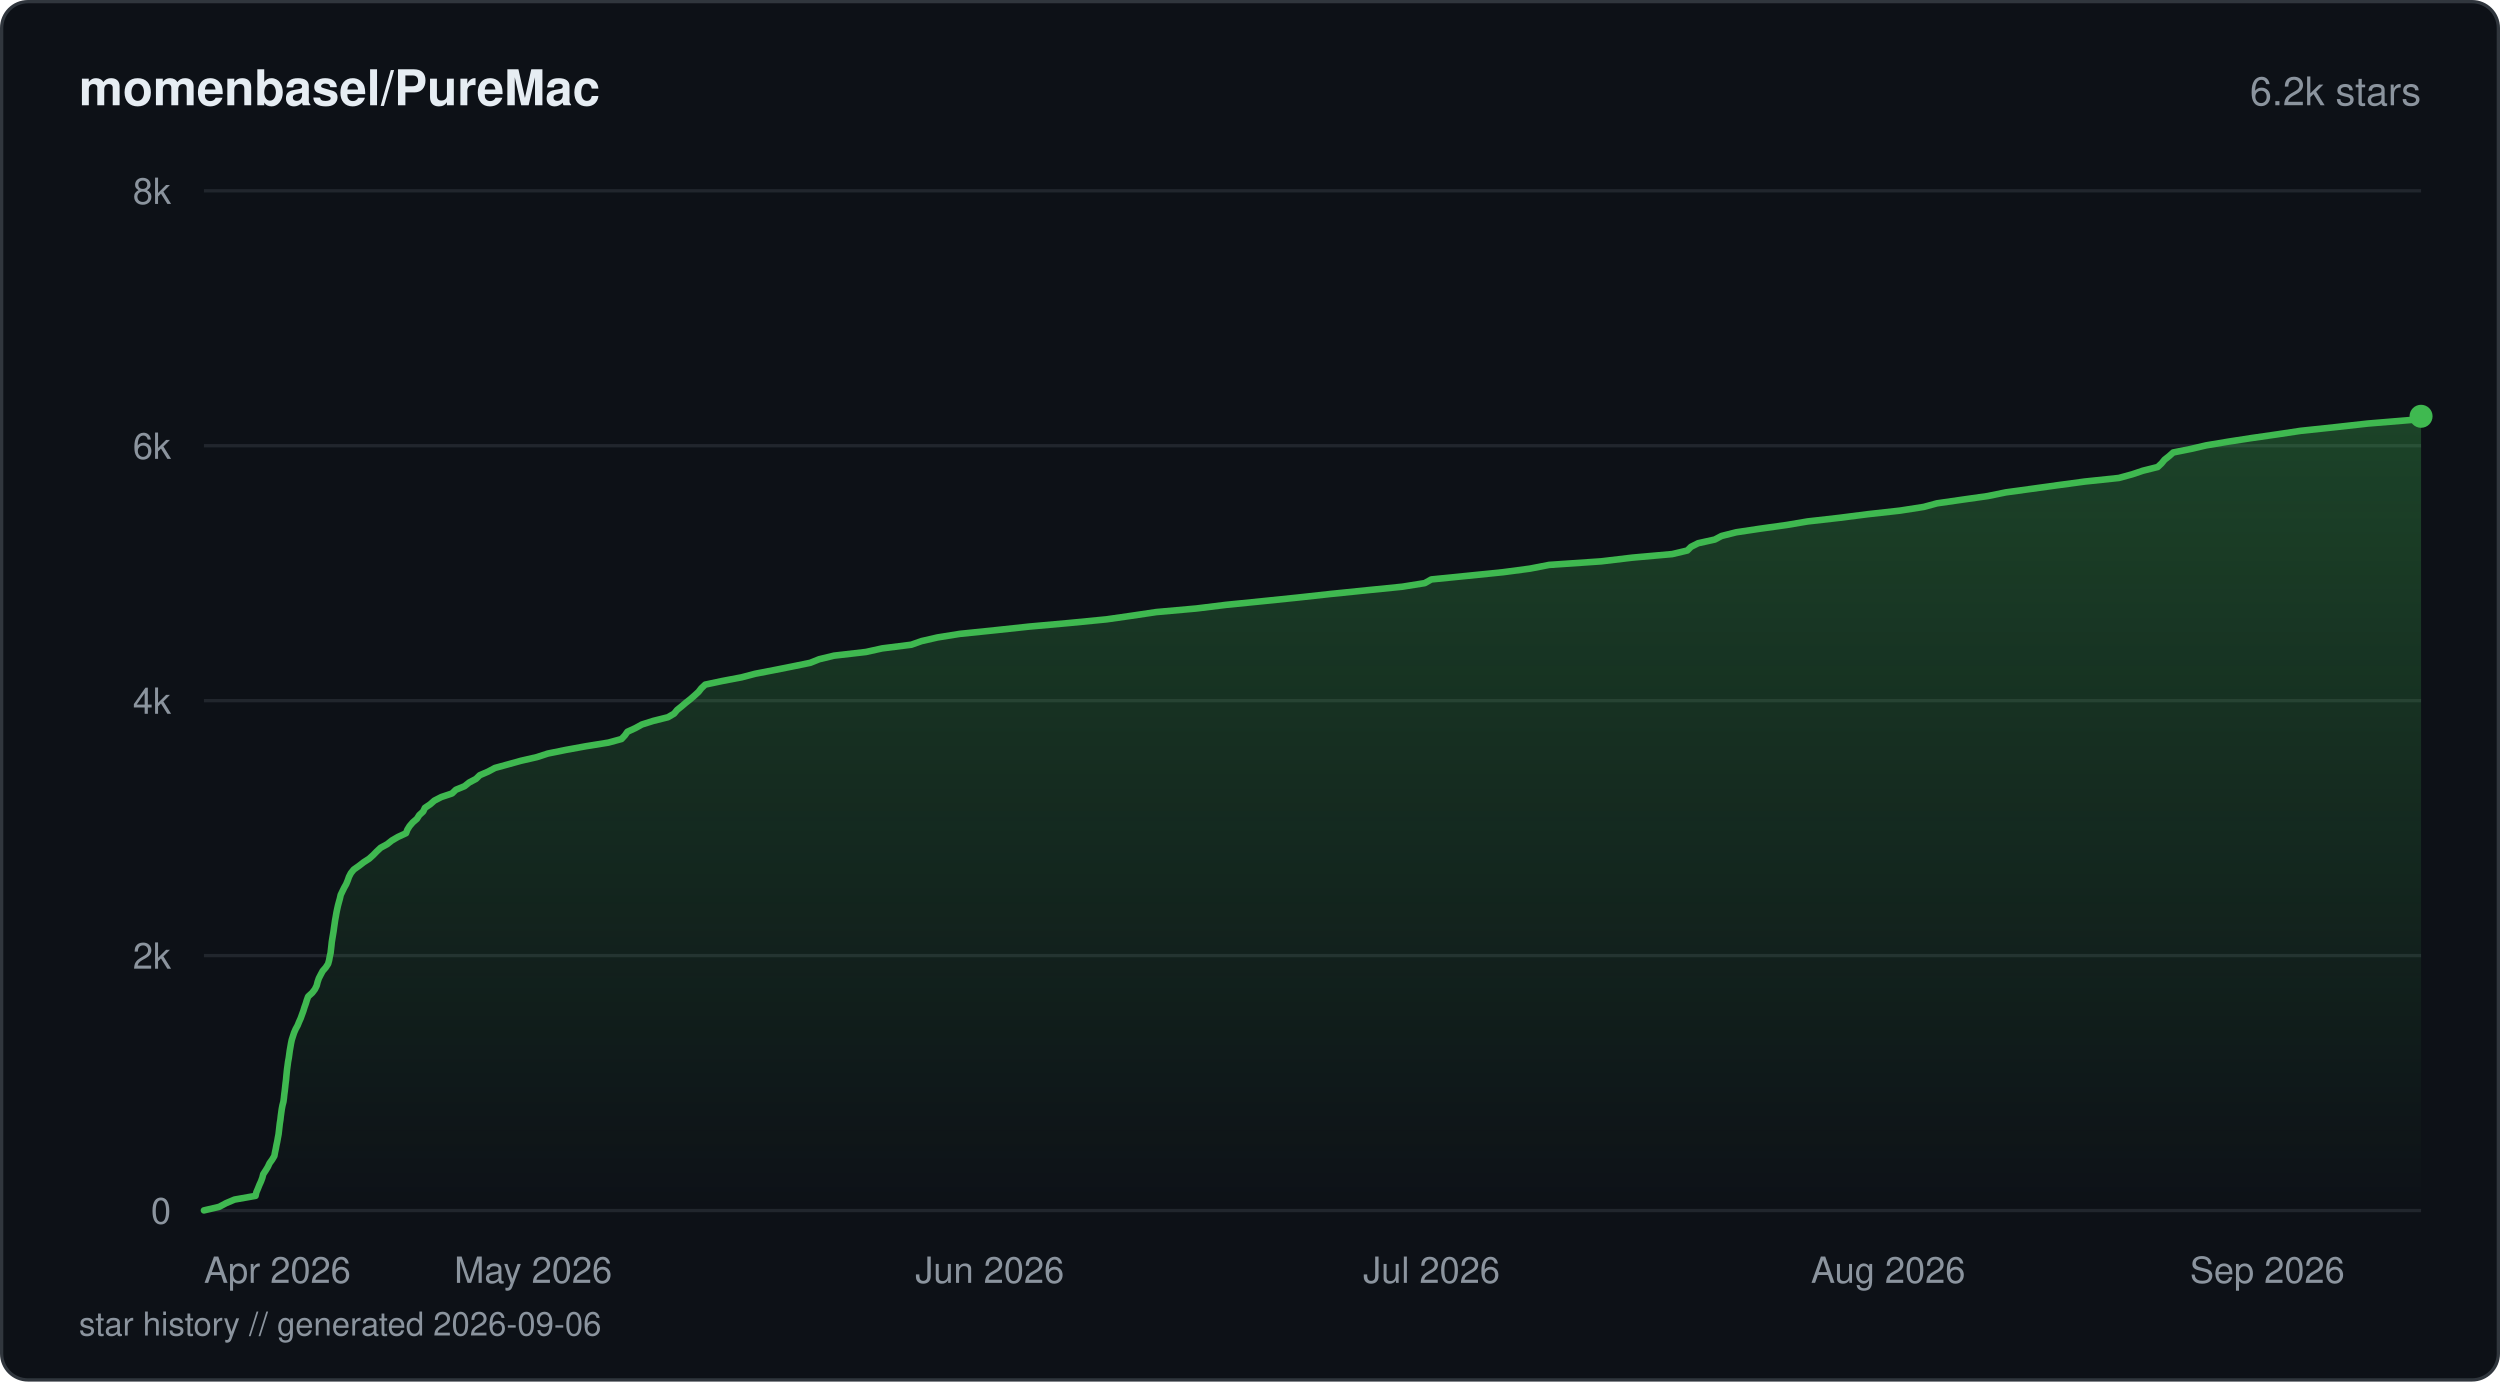
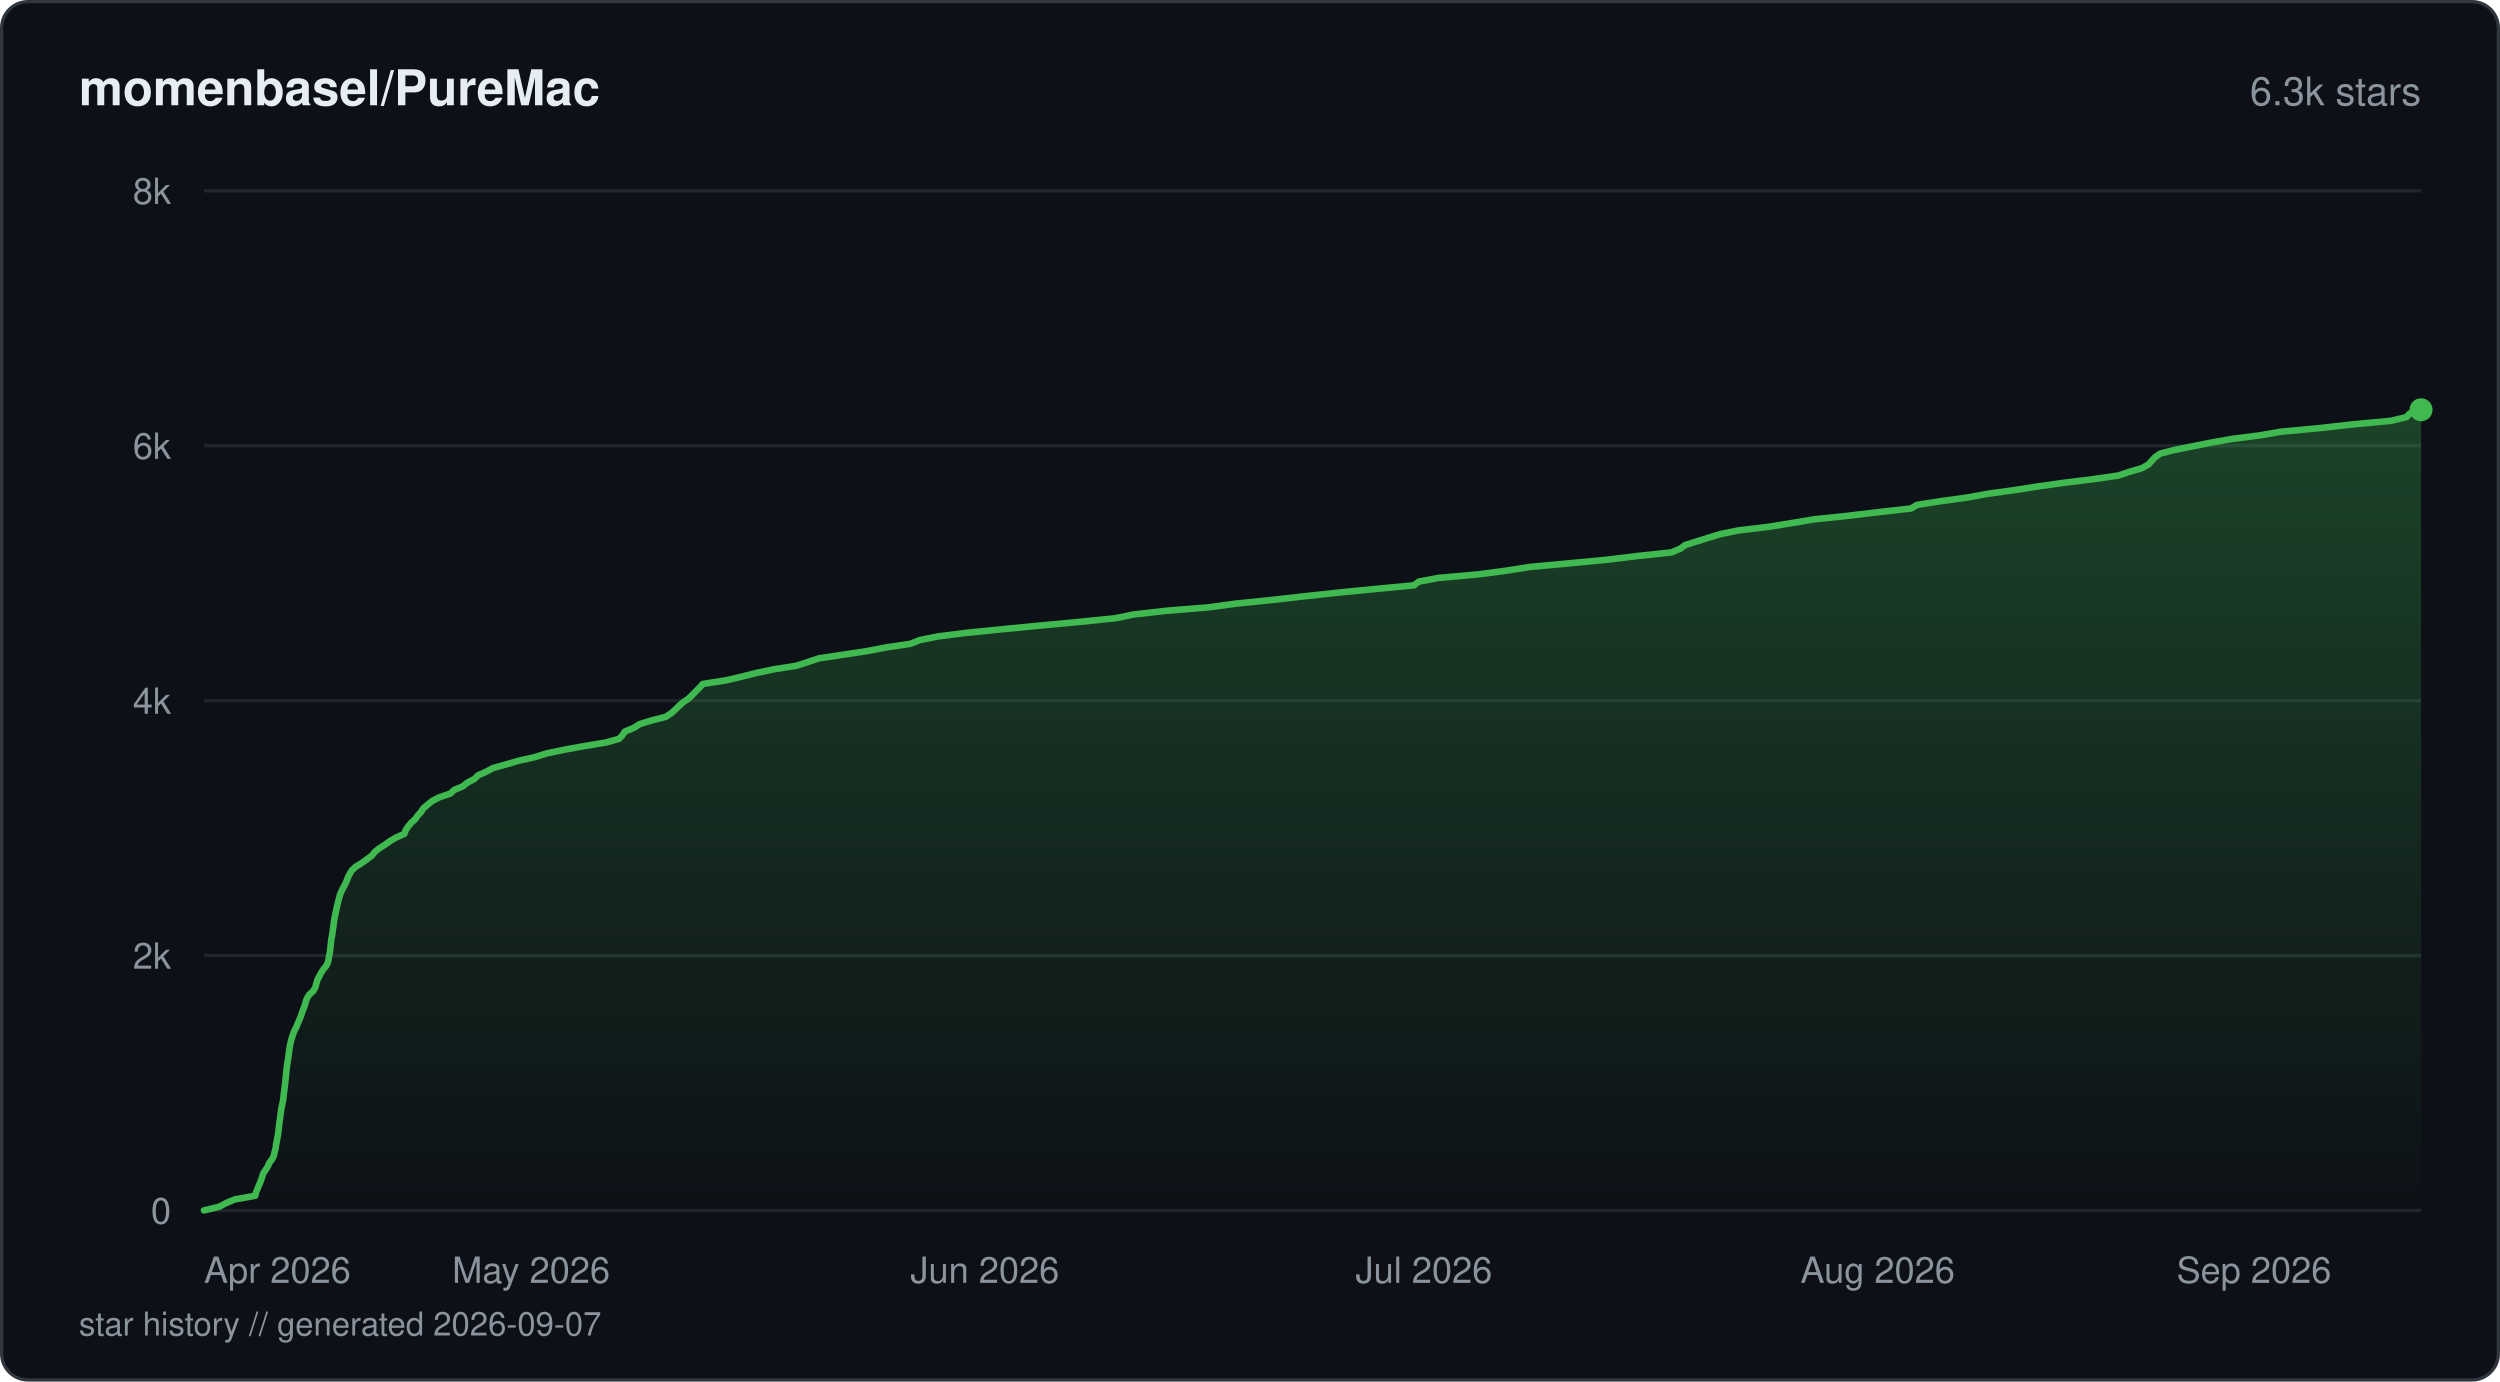
<svg xmlns="http://www.w3.org/2000/svg" viewBox="0 0 760 420" width="760" height="420" fill="none">
  <defs>
    <linearGradient id="fill-starhistorydarksvg" x1="0" y1="0" x2="0" y2="1">
      <stop offset="0%" stop-color="#3fb950" stop-opacity="0.3" />
      <stop offset="100%" stop-color="#3fb950" stop-opacity="0" />
    </linearGradient>
  </defs>
  <rect x="0.5" y="0.5" width="759" height="419" rx="8" fill="#0d1117" stroke="#30363d" stroke-width="1" />
  <text x="24" y="32" fill="#e6edf3" font-family="-apple-system, BlinkMacSystemFont, 'Segoe UI', Helvetica, Arial, sans-serif" font-size="15" font-weight="600">momenbasel/PureMac</text>
-   <text x="736" y="32" fill="#8b949e" font-family="-apple-system, BlinkMacSystemFont, 'Segoe UI', Helvetica, Arial, sans-serif" font-size="12" text-anchor="end">6.2k stars</text>
+   <text x="736" y="32" fill="#8b949e" font-family="-apple-system, BlinkMacSystemFont, 'Segoe UI', Helvetica, Arial, sans-serif" font-size="12" text-anchor="end">6.3k stars</text>
  <line x1="62" y1="368" x2="736" y2="368" stroke="#21262d" stroke-width="1" />
  <text x="52" y="372" fill="#8b949e" font-family="-apple-system, BlinkMacSystemFont, 'Segoe UI', Helvetica, Arial, sans-serif" font-size="11" text-anchor="end">0</text>
  <line x1="62" y1="290.5" x2="736" y2="290.5" stroke="#21262d" stroke-width="1" />
  <text x="52" y="294.5" fill="#8b949e" font-family="-apple-system, BlinkMacSystemFont, 'Segoe UI', Helvetica, Arial, sans-serif" font-size="11" text-anchor="end">2k</text>
  <line x1="62" y1="213" x2="736" y2="213" stroke="#21262d" stroke-width="1" />
  <text x="52" y="217" fill="#8b949e" font-family="-apple-system, BlinkMacSystemFont, 'Segoe UI', Helvetica, Arial, sans-serif" font-size="11" text-anchor="end">4k</text>
  <line x1="62" y1="135.5" x2="736" y2="135.5" stroke="#21262d" stroke-width="1" />
  <text x="52" y="139.5" fill="#8b949e" font-family="-apple-system, BlinkMacSystemFont, 'Segoe UI', Helvetica, Arial, sans-serif" font-size="11" text-anchor="end">6k</text>
  <line x1="62" y1="58" x2="736" y2="58" stroke="#21262d" stroke-width="1" />
  <text x="52" y="62" fill="#8b949e" font-family="-apple-system, BlinkMacSystemFont, 'Segoe UI', Helvetica, Arial, sans-serif" font-size="11" text-anchor="end">8k</text>
-   <path d="M62 367.96 L66.63 366.88 L68.75 365.75 L71.3 364.67 L77.69 363.54 L77.93 362.46 L78.41 361.34 L78.84 360.25 L79.35 359.13 L79.75 358.04 L80.02 356.96 L80.76 355.83 L81.42 354.75 L81.95 353.62 L82.73 352.54 L83.4 351.42 L83.6 350.33 L83.84 349.21 L84.04 348.12 L84.28 347 L84.47 345.91 L84.68 344.83 L84.81 343.7 L84.93 342.62 L85.06 341.5 L85.24 340.41 L85.36 339.29 L85.51 338.2 L85.67 337.08 L85.88 335.99 L86.16 334.91 L86.31 333.78 L86.42 332.7 L86.57 331.58 L86.69 330.49 L86.81 329.37 L86.95 328.28 L87.05 327.16 L87.16 326.07 L87.27 324.99 L87.43 323.86 L87.57 322.78 L87.78 321.65 L87.93 320.57 L88.08 319.45 L88.27 318.36 L88.46 317.24 L88.69 316.15 L89.03 315.07 L89.4 313.94 L89.87 312.86 L90.48 311.74 L90.92 310.65 L91.42 309.53 L91.81 308.44 L92.22 307.32 L92.55 306.23 L92.95 305.11 L93.28 304.02 L93.68 302.94 L94.91 301.82 L95.74 300.73 L96.28 299.61 L96.55 298.52 L96.93 297.4 L97.49 296.31 L98.09 295.19 L99.04 294.1 L99.74 293.02 L100.05 291.9 L100.24 290.81 L100.5 289.69 L100.62 288.6 L100.75 287.48 L100.86 286.39 L101.04 285.27 L101.22 284.18 L101.4 283.1 L101.55 281.98 L101.71 280.89 L101.87 279.77 L102.07 278.68 L102.26 277.56 L102.48 276.47 L102.73 275.35 L103.02 274.26 L103.32 273.18 L103.57 272.06 L104.09 270.97 L104.64 269.85 L105.25 268.76 L105.71 267.64 L106.09 266.55 L106.67 265.43 L107.55 264.34 L109.14 263.22 L110.53 262.14 L112.22 261.05 L113.46 259.93 L114.52 258.84 L115.72 257.72 L117.72 256.63 L119.13 255.51 L121 254.42 L123.43 253.3 L123.84 252.22 L124.52 251.13 L125.48 250.01 L126.74 248.92 L127.45 247.8 L128.64 246.71 L129.17 245.59 L130.78 244.5 L132.06 243.38 L134.16 242.3 L137.42 241.21 L138.58 240.09 L141.23 239 L142.64 237.88 L144.7 236.79 L145.84 235.67 L148.37 234.58 L150.46 233.46 L154.4 232.38 L158.31 231.29 L163.19 230.17 L166.54 229.08 L172.07 227.96 L178.05 226.87 L184.96 225.75 L188.94 224.66 L189.98 223.54 L190.73 222.46 L193.18 221.33 L195.13 220.25 L198.56 219.16 L203.05 218.04 L204.92 216.95 L205.84 215.83 L207.19 214.74 L208.51 213.62 L209.88 212.54 L211.17 211.41 L212.35 210.33 L213.2 209.24 L214.39 208.12 L219.53 207.03 L225.43 205.91 L229.59 204.82 L235.39 203.7 L240.83 202.62 L246.33 201.49 L249.03 200.41 L253.54 199.32 L263.24 198.2 L268.18 197.11 L277.05 195.99 L280.13 194.9 L285.02 193.78 L291.75 192.7 L302.72 191.57 L312.78 190.49 L324.93 189.4 L336.39 188.28 L343.99 187.19 L351.5 186.07 L363.7 184.98 L372.83 183.86 L383.71 182.77 L394.64 181.65 L404.45 180.57 L415.54 179.44 L426.29 178.36 L433.11 177.27 L435.11 176.15 L446.01 175.06 L457 173.94 L465.12 172.86 L470.94 171.73 L486.75 170.65 L496.24 169.52 L508.37 168.44 L512.95 167.35 L514.07 166.23 L516.23 165.14 L521.3 164.02 L523.34 162.94 L527.82 161.81 L535.01 160.73 L543.11 159.6 L549.49 158.52 L559.09 157.43 L567.87 156.31 L577.65 155.22 L584.83 154.1 L588.85 153.01 L596.63 151.89 L604.24 150.81 L609.77 149.68 L617.64 148.6 L625.49 147.51 L633.78 146.39 L644.13 145.3 L648.22 144.18 L651.42 143.1 L655.94 141.97 L657.09 140.89 L658.02 139.76 L659.39 138.68 L660.65 137.55 L666.04 136.47 L670.73 135.38 L677.42 134.26 L684.39 133.18 L692.25 132.05 L699.41 130.97 L710.1 129.84 L719.8 128.76 L733.5 127.63 L736 126.55 L736 368 L62 368 Z" fill="url(#fill-starhistorydarksvg)" />
-   <path d="M62 367.96 L66.63 366.88 L68.75 365.75 L71.3 364.67 L77.69 363.54 L77.93 362.46 L78.41 361.34 L78.84 360.25 L79.35 359.13 L79.75 358.04 L80.02 356.96 L80.76 355.83 L81.42 354.75 L81.95 353.62 L82.73 352.54 L83.4 351.42 L83.6 350.33 L83.84 349.21 L84.04 348.12 L84.28 347 L84.47 345.91 L84.68 344.83 L84.81 343.7 L84.93 342.62 L85.06 341.5 L85.24 340.41 L85.36 339.29 L85.51 338.2 L85.67 337.08 L85.88 335.99 L86.16 334.91 L86.31 333.78 L86.42 332.7 L86.57 331.58 L86.69 330.49 L86.81 329.37 L86.95 328.28 L87.05 327.16 L87.16 326.07 L87.27 324.99 L87.43 323.86 L87.57 322.78 L87.78 321.65 L87.93 320.57 L88.08 319.45 L88.27 318.36 L88.46 317.24 L88.69 316.15 L89.03 315.07 L89.4 313.94 L89.87 312.86 L90.48 311.74 L90.92 310.65 L91.42 309.53 L91.81 308.44 L92.22 307.32 L92.55 306.23 L92.95 305.11 L93.28 304.02 L93.68 302.94 L94.91 301.82 L95.74 300.73 L96.28 299.61 L96.55 298.52 L96.93 297.4 L97.49 296.31 L98.09 295.19 L99.04 294.1 L99.74 293.02 L100.05 291.9 L100.24 290.81 L100.5 289.69 L100.62 288.6 L100.75 287.48 L100.86 286.39 L101.04 285.27 L101.22 284.18 L101.4 283.1 L101.55 281.98 L101.71 280.89 L101.87 279.77 L102.07 278.68 L102.26 277.56 L102.48 276.47 L102.73 275.35 L103.02 274.26 L103.32 273.18 L103.57 272.06 L104.09 270.97 L104.64 269.85 L105.25 268.76 L105.71 267.64 L106.09 266.55 L106.67 265.43 L107.55 264.34 L109.14 263.22 L110.53 262.14 L112.22 261.05 L113.46 259.93 L114.52 258.84 L115.72 257.72 L117.72 256.63 L119.13 255.51 L121 254.42 L123.43 253.3 L123.84 252.22 L124.52 251.13 L125.48 250.01 L126.74 248.92 L127.45 247.8 L128.64 246.71 L129.17 245.59 L130.78 244.5 L132.06 243.38 L134.16 242.3 L137.42 241.21 L138.58 240.09 L141.23 239 L142.64 237.88 L144.7 236.79 L145.84 235.67 L148.37 234.58 L150.46 233.46 L154.4 232.38 L158.31 231.29 L163.19 230.17 L166.54 229.08 L172.07 227.96 L178.05 226.87 L184.96 225.75 L188.94 224.66 L189.98 223.54 L190.73 222.46 L193.18 221.33 L195.13 220.25 L198.56 219.16 L203.05 218.04 L204.92 216.95 L205.84 215.83 L207.19 214.74 L208.51 213.62 L209.88 212.54 L211.17 211.41 L212.35 210.33 L213.2 209.24 L214.39 208.12 L219.53 207.03 L225.43 205.91 L229.59 204.82 L235.39 203.7 L240.83 202.62 L246.33 201.49 L249.03 200.41 L253.54 199.32 L263.24 198.2 L268.18 197.11 L277.05 195.99 L280.13 194.9 L285.02 193.78 L291.75 192.7 L302.72 191.57 L312.78 190.49 L324.93 189.4 L336.39 188.28 L343.99 187.19 L351.5 186.07 L363.7 184.98 L372.83 183.86 L383.71 182.77 L394.64 181.65 L404.45 180.57 L415.54 179.44 L426.29 178.36 L433.11 177.27 L435.11 176.15 L446.01 175.06 L457 173.94 L465.12 172.86 L470.94 171.73 L486.75 170.65 L496.24 169.52 L508.37 168.44 L512.95 167.35 L514.07 166.23 L516.23 165.14 L521.3 164.02 L523.34 162.94 L527.82 161.81 L535.01 160.73 L543.11 159.6 L549.49 158.52 L559.09 157.43 L567.87 156.31 L577.65 155.22 L584.83 154.1 L588.85 153.01 L596.63 151.89 L604.24 150.81 L609.77 149.68 L617.64 148.6 L625.49 147.51 L633.78 146.39 L644.13 145.3 L648.22 144.18 L651.42 143.1 L655.94 141.97 L657.09 140.89 L658.02 139.76 L659.39 138.68 L660.65 137.55 L666.04 136.47 L670.73 135.38 L677.42 134.26 L684.39 133.18 L692.25 132.05 L699.41 130.97 L710.1 129.84 L719.8 128.76 L733.5 127.63 L736 126.55" stroke="#3fb950" stroke-width="2" stroke-linejoin="round" stroke-linecap="round" fill="none" />
-   <circle cx="736" cy="126.55" r="3.5" fill="#3fb950" />
+   <path d="M62 367.96 L66.66 366.84 L68.71 365.75 L71.34 364.63 L77.59 363.51 L77.85 362.42 L78.32 361.3 L78.79 360.17 L79.25 359.09 L79.65 357.96 L79.97 356.84 L80.66 355.76 L81.4 354.63 L81.87 353.51 L82.74 352.38 L83.27 351.3 L83.48 350.18 L83.8 349.05 L83.92 347.97 L84.16 346.84 L84.35 345.72 L84.56 344.63 L84.7 343.51 L84.82 342.39 L84.93 341.3 L85.12 340.18 L85.25 339.05 L85.4 337.97 L85.56 336.85 L85.81 335.72 L86.03 334.64 L86.18 333.51 L86.29 332.39 L86.44 331.3 L86.57 330.18 L86.71 329.06 L86.83 327.97 L86.94 326.85 L87.05 325.72 L87.17 324.6 L87.31 323.52 L87.5 322.39 L87.68 321.27 L87.8 320.18 L87.97 319.06 L88.14 317.94 L88.36 316.85 L88.66 315.73 L89.03 314.6 L89.41 313.52 L90.03 312.39 L90.47 311.27 L90.94 310.19 L91.42 309.06 L91.78 307.94 L92.17 306.85 L92.63 305.73 L92.93 304.61 L93.3 303.52 L93.99 302.4 L95.23 301.27 L95.85 300.15 L96.16 299.06 L96.47 297.94 L97.05 296.82 L97.62 295.73 L98.36 294.61 L99.28 293.48 L99.73 292.4 L99.94 291.27 L100.16 290.15 L100.33 289.07 L100.46 287.94 L100.58 286.82 L100.69 285.73 L100.91 284.61 L101.09 283.49 L101.23 282.4 L101.39 281.28 L101.52 280.15 L101.71 279.07 L101.94 277.95 L102.18 276.82 L102.4 275.74 L102.67 274.61 L102.96 273.49 L103.25 272.37 L103.65 271.28 L104.17 270.16 L104.8 269.03 L105.32 267.95 L105.73 266.82 L106.3 265.7 L106.92 264.62 L108.14 263.49 L109.95 262.37 L111.49 261.28 L112.99 260.16 L113.91 259.04 L115.21 257.95 L116.96 256.83 L118.57 255.7 L120.4 254.62 L122.93 253.49 L123.33 252.37 L124.06 251.29 L124.96 250.16 L126.23 249.04 L126.96 247.95 L128 246.83 L128.7 245.71 L130.05 244.58 L131.39 243.5 L133.56 242.37 L136.9 241.25 L138.04 240.16 L140.69 239.04 L142.1 237.92 L144.18 236.83 L145.31 235.71 L147.83 234.58 L149.84 233.5 L153.83 232.38 L157.72 231.25 L162.56 230.17 L166.18 229.04 L171.47 227.92 L177.51 226.83 L184.23 225.71 L188.24 224.59 L189.22 223.5 L189.97 222.38 L192.74 221.25 L194.35 220.17 L197.95 219.05 L202.37 217.92 L204.09 216.8 L205.28 215.71 L206.43 214.59 L207.68 213.47 L209.32 212.38 L210.46 211.26 L211.57 210.13 L212.64 209.05 L213.66 207.92 L220.8 206.8 L225.41 205.72 L229.92 204.59 L235.21 203.47 L242.1 202.38 L245.59 201.26 L248.94 200.14 L256.16 199.05 L263.58 197.93 L269.45 196.8 L276.79 195.72 L279.56 194.59 L285.16 193.47 L293.7 192.39 L304.91 191.26 L316.52 190.14 L328.54 189.01 L339.1 187.93 L344.57 186.81 L354.44 185.68 L367.62 184.6 L375.98 183.47 L387.04 182.35 L396.67 181.26 L406.93 180.14 L418.39 179.02 L429.88 177.93 L431.31 176.81 L437.34 175.68 L449.42 174.6 L457.99 173.48 L465.06 172.35 L476.82 171.27 L488.68 170.14 L497.86 169.02 L508.13 167.93 L510.79 166.81 L512.31 165.69 L515.87 164.56 L519.34 163.48 L523.02 162.35 L528.6 161.23 L537.63 160.15 L544.63 159.02 L551.29 157.9 L561.69 156.81 L571.05 155.69 L581 154.57 L582.8 153.48 L589.92 152.36 L598.2 151.23 L604 150.15 L612.15 149.02 L619.33 147.9 L627 146.82 L636.12 145.69 L643.97 144.57 L647.18 143.48 L651.02 142.36 L653.1 141.23 L654.06 140.15 L655.08 139.03 L656.69 137.9 L661 136.78 L666.47 135.69 L672.05 134.57 L678.39 133.45 L686.94 132.36 L693.36 131.24 L705.46 130.11 L715.02 129.03 L726.95 127.91 L731.59 126.78 L732.54 125.7 L736 124.57 L736 368 L62 368 Z" fill="url(#fill-starhistorydarksvg)" />
+   <path d="M62 367.96 L66.66 366.84 L68.71 365.75 L71.34 364.63 L77.59 363.51 L77.85 362.42 L78.32 361.3 L78.79 360.17 L79.25 359.09 L79.65 357.96 L79.97 356.84 L80.66 355.76 L81.4 354.63 L81.87 353.51 L82.74 352.38 L83.27 351.3 L83.48 350.18 L83.8 349.05 L83.92 347.97 L84.16 346.84 L84.35 345.72 L84.56 344.63 L84.7 343.51 L84.82 342.39 L84.93 341.3 L85.12 340.18 L85.25 339.05 L85.4 337.97 L85.56 336.85 L85.81 335.72 L86.03 334.64 L86.18 333.51 L86.29 332.39 L86.44 331.3 L86.57 330.18 L86.71 329.06 L86.83 327.97 L86.94 326.85 L87.05 325.72 L87.17 324.6 L87.31 323.52 L87.5 322.39 L87.68 321.27 L87.8 320.18 L87.97 319.06 L88.14 317.94 L88.36 316.85 L88.66 315.73 L89.03 314.6 L89.41 313.52 L90.03 312.39 L90.47 311.27 L90.94 310.19 L91.42 309.06 L91.78 307.94 L92.17 306.85 L92.63 305.73 L92.93 304.61 L93.3 303.52 L93.99 302.4 L95.23 301.27 L95.85 300.15 L96.16 299.06 L96.47 297.94 L97.05 296.82 L97.62 295.73 L98.36 294.61 L99.28 293.48 L99.73 292.4 L99.94 291.27 L100.16 290.15 L100.33 289.07 L100.46 287.94 L100.58 286.82 L100.69 285.73 L100.91 284.61 L101.09 283.49 L101.23 282.4 L101.39 281.28 L101.52 280.15 L101.71 279.07 L101.94 277.95 L102.18 276.82 L102.4 275.74 L102.67 274.61 L102.96 273.49 L103.25 272.37 L103.65 271.28 L104.17 270.16 L104.8 269.03 L105.32 267.95 L105.73 266.82 L106.3 265.7 L106.92 264.62 L108.14 263.49 L109.95 262.37 L111.49 261.28 L112.99 260.16 L113.91 259.04 L115.21 257.95 L116.96 256.83 L118.57 255.7 L120.4 254.62 L122.93 253.49 L123.33 252.37 L124.06 251.29 L124.96 250.16 L126.23 249.04 L126.96 247.95 L128 246.83 L128.7 245.71 L130.05 244.58 L131.39 243.5 L133.56 242.37 L136.9 241.25 L138.04 240.16 L140.69 239.04 L142.1 237.92 L144.18 236.83 L145.31 235.71 L147.83 234.58 L149.84 233.5 L153.83 232.38 L157.72 231.25 L162.56 230.17 L166.18 229.04 L171.47 227.92 L177.51 226.83 L184.23 225.71 L188.24 224.59 L189.22 223.5 L189.97 222.38 L192.74 221.25 L194.35 220.17 L197.95 219.05 L202.37 217.92 L204.09 216.8 L205.28 215.71 L206.43 214.59 L207.68 213.47 L209.32 212.38 L210.46 211.26 L211.57 210.13 L212.64 209.05 L213.66 207.92 L220.8 206.8 L225.41 205.72 L229.92 204.59 L235.21 203.47 L242.1 202.38 L245.59 201.26 L248.94 200.14 L256.16 199.05 L263.58 197.93 L269.45 196.8 L276.79 195.72 L279.56 194.59 L285.16 193.47 L293.7 192.39 L304.91 191.26 L316.52 190.14 L328.54 189.01 L339.1 187.93 L344.57 186.81 L354.44 185.68 L367.62 184.6 L375.98 183.47 L387.04 182.35 L396.67 181.26 L406.93 180.14 L418.39 179.02 L429.88 177.93 L431.31 176.81 L437.34 175.68 L449.42 174.6 L457.99 173.48 L465.06 172.35 L476.82 171.27 L488.68 170.14 L497.86 169.02 L508.13 167.93 L510.79 166.81 L512.31 165.69 L515.87 164.56 L519.34 163.48 L523.02 162.35 L528.6 161.23 L537.63 160.15 L544.63 159.02 L551.29 157.9 L561.69 156.81 L571.05 155.69 L581 154.57 L582.8 153.48 L589.92 152.36 L598.2 151.23 L604 150.15 L612.15 149.02 L619.33 147.9 L627 146.82 L636.12 145.69 L643.97 144.57 L647.18 143.48 L651.02 142.36 L653.1 141.23 L654.06 140.15 L655.08 139.03 L656.69 137.9 L661 136.78 L666.47 135.69 L672.05 134.57 L678.39 133.45 L686.94 132.36 L693.36 131.24 L705.46 130.11 L715.02 129.03 L726.95 127.91 L731.59 126.78 L732.54 125.7 L736 124.57" stroke="#3fb950" stroke-width="2" stroke-linejoin="round" stroke-linecap="round" fill="none" />
+   <circle cx="736" cy="124.57" r="3.5" fill="#3fb950" />
  <text x="62" y="390" fill="#8b949e" font-family="-apple-system, BlinkMacSystemFont, 'Segoe UI', Helvetica, Arial, sans-serif" font-size="11" text-anchor="start">Apr 2026</text>
-   <text x="162.08" y="390" fill="#8b949e" font-family="-apple-system, BlinkMacSystemFont, 'Segoe UI', Helvetica, Arial, sans-serif" font-size="11" text-anchor="middle">May 2026</text>
-   <text x="300.88" y="390" fill="#8b949e" font-family="-apple-system, BlinkMacSystemFont, 'Segoe UI', Helvetica, Arial, sans-serif" font-size="11" text-anchor="middle">Jun 2026</text>
-   <text x="435.19" y="390" fill="#8b949e" font-family="-apple-system, BlinkMacSystemFont, 'Segoe UI', Helvetica, Arial, sans-serif" font-size="11" text-anchor="middle">Jul 2026</text>
-   <text x="573.99" y="390" fill="#8b949e" font-family="-apple-system, BlinkMacSystemFont, 'Segoe UI', Helvetica, Arial, sans-serif" font-size="11" text-anchor="middle">Aug 2026</text>
-   <text x="712.78" y="390" fill="#8b949e" font-family="-apple-system, BlinkMacSystemFont, 'Segoe UI', Helvetica, Arial, sans-serif" font-size="11" text-anchor="end">Sep 2026</text>
-   <text x="24" y="406" fill="#8b949e" font-family="-apple-system, BlinkMacSystemFont, 'Segoe UI', Helvetica, Arial, sans-serif" font-size="10">star history // generated 2026-09-06</text>
+   <text x="161.46" y="390" fill="#8b949e" font-family="-apple-system, BlinkMacSystemFont, 'Segoe UI', Helvetica, Arial, sans-serif" font-size="11" text-anchor="middle">May 2026</text>
+   <text x="299.39" y="390" fill="#8b949e" font-family="-apple-system, BlinkMacSystemFont, 'Segoe UI', Helvetica, Arial, sans-serif" font-size="11" text-anchor="middle">Jun 2026</text>
+   <text x="432.87" y="390" fill="#8b949e" font-family="-apple-system, BlinkMacSystemFont, 'Segoe UI', Helvetica, Arial, sans-serif" font-size="11" text-anchor="middle">Jul 2026</text>
+   <text x="570.8" y="390" fill="#8b949e" font-family="-apple-system, BlinkMacSystemFont, 'Segoe UI', Helvetica, Arial, sans-serif" font-size="11" text-anchor="middle">Aug 2026</text>
+   <text x="708.73" y="390" fill="#8b949e" font-family="-apple-system, BlinkMacSystemFont, 'Segoe UI', Helvetica, Arial, sans-serif" font-size="11" text-anchor="end">Sep 2026</text>
+   <text x="24" y="406" fill="#8b949e" font-family="-apple-system, BlinkMacSystemFont, 'Segoe UI', Helvetica, Arial, sans-serif" font-size="10">star history // generated 2026-09-07</text>
</svg>
